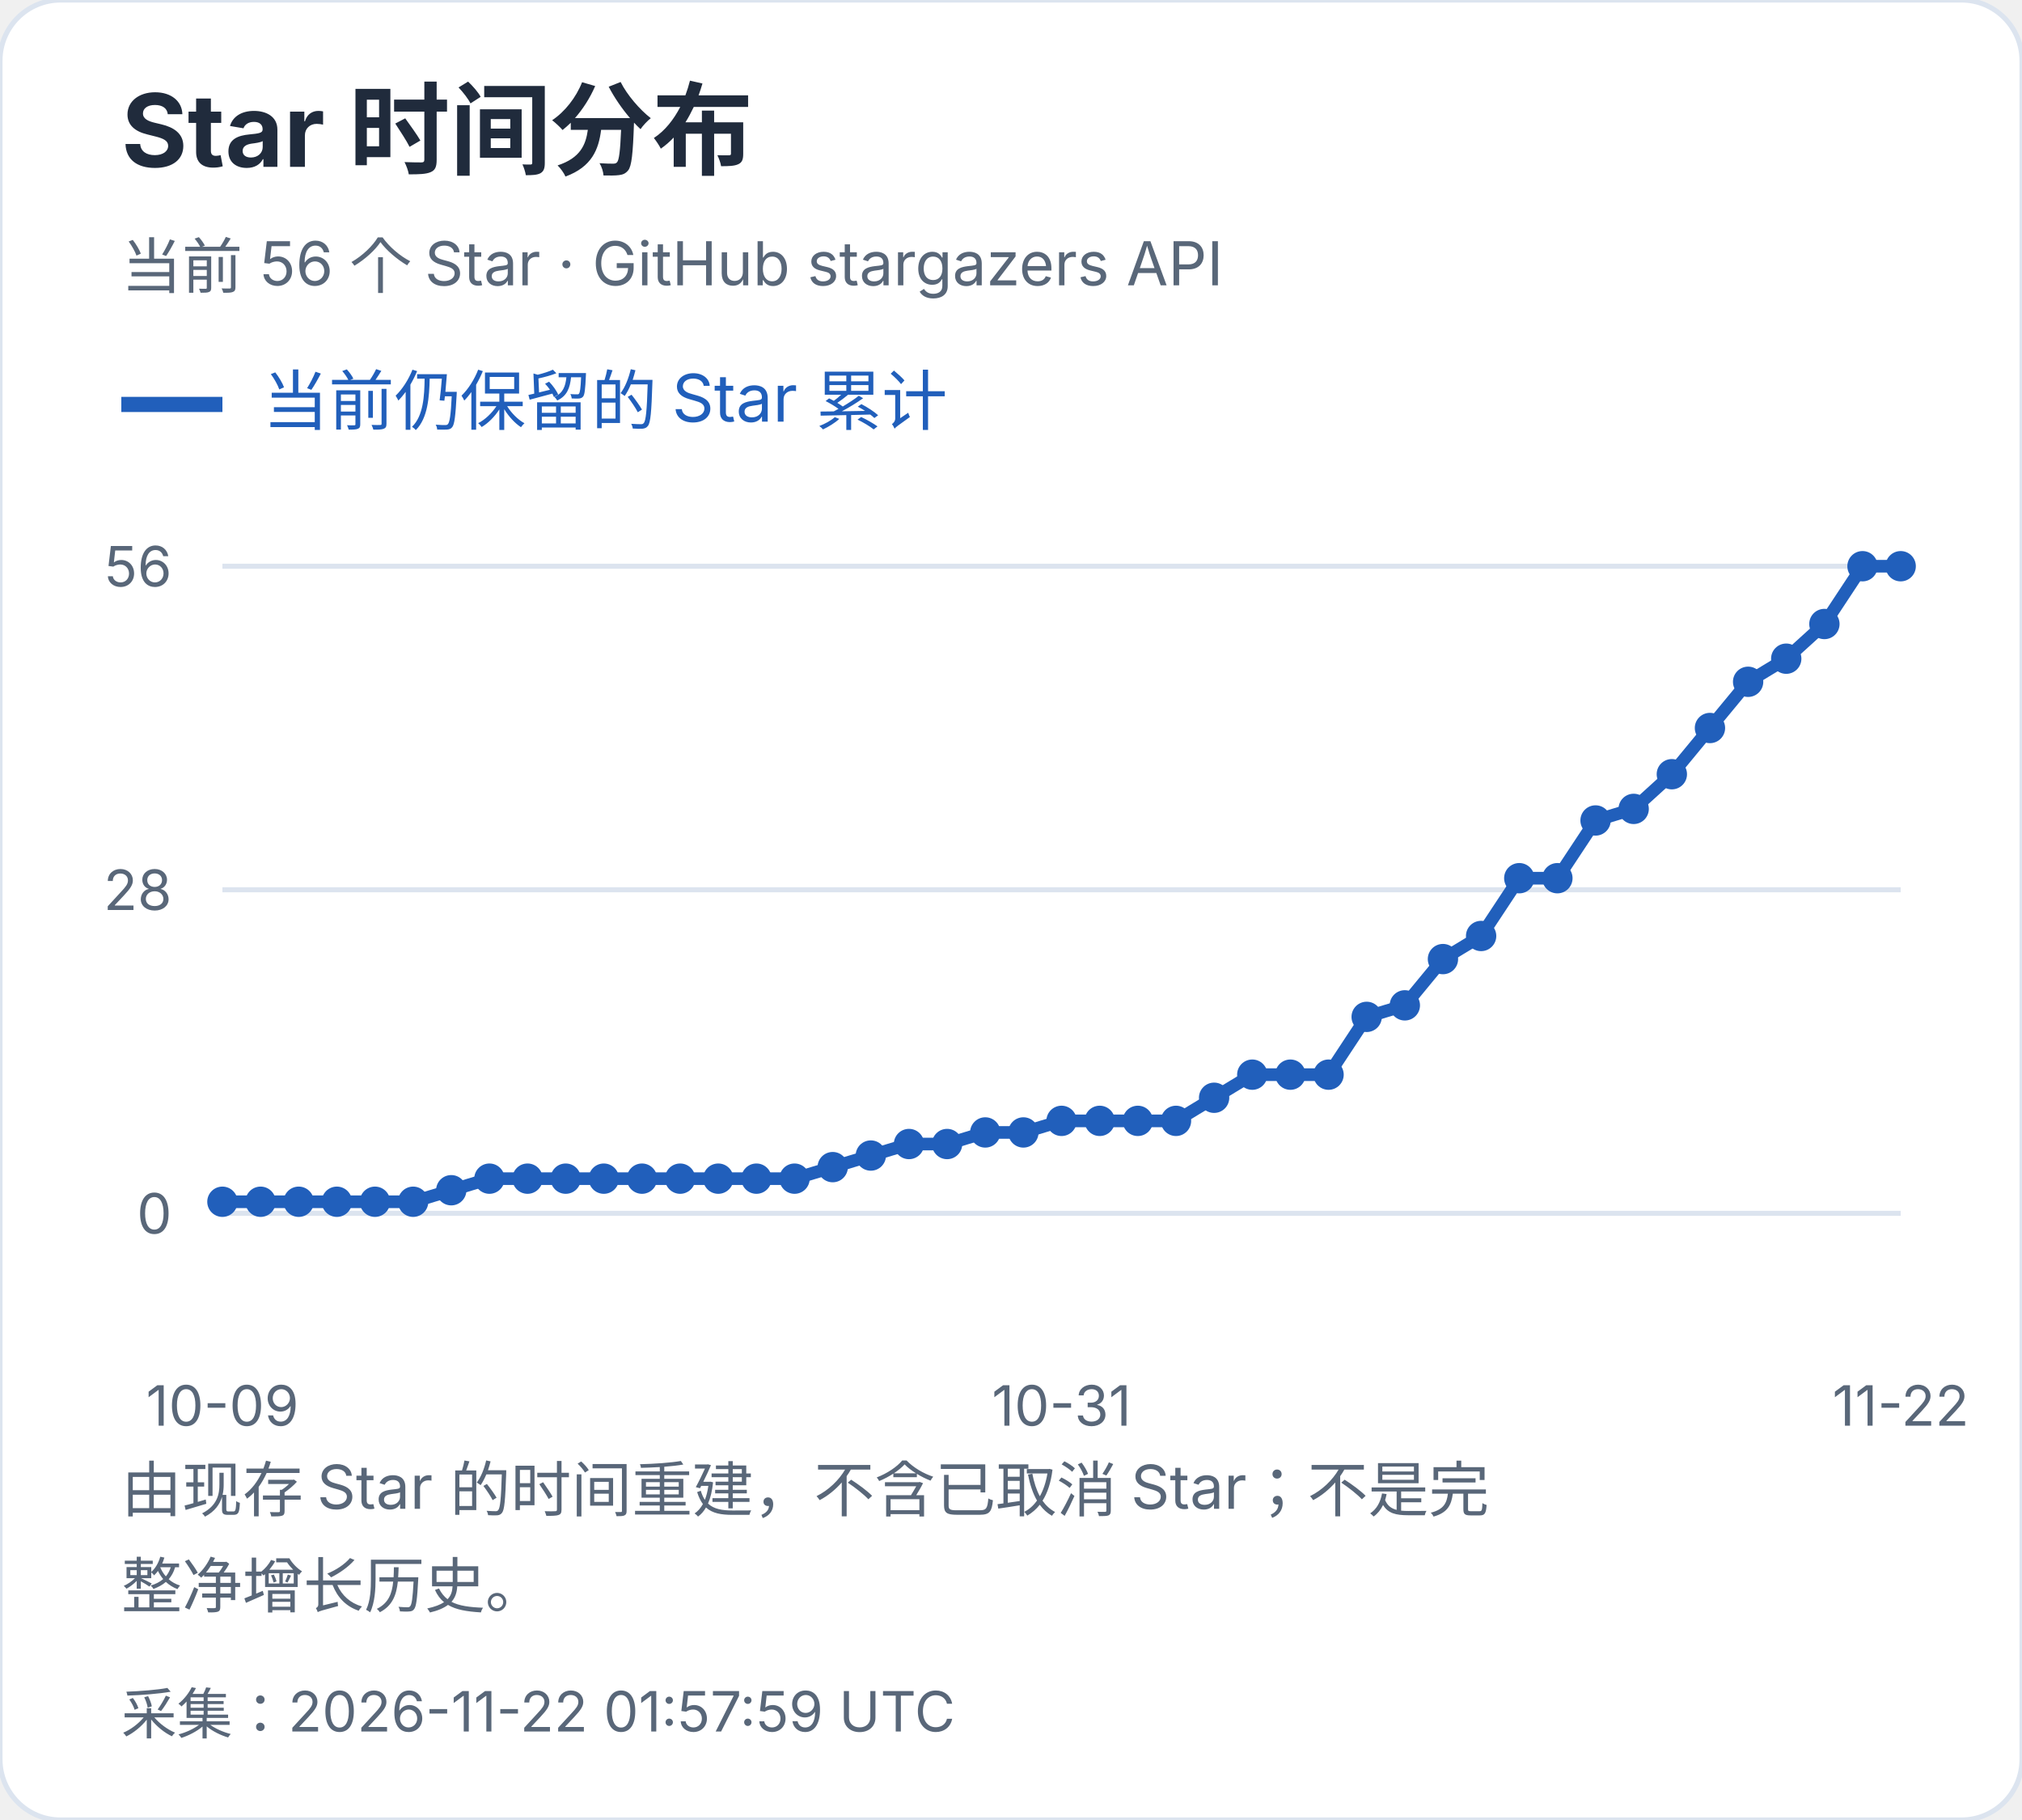
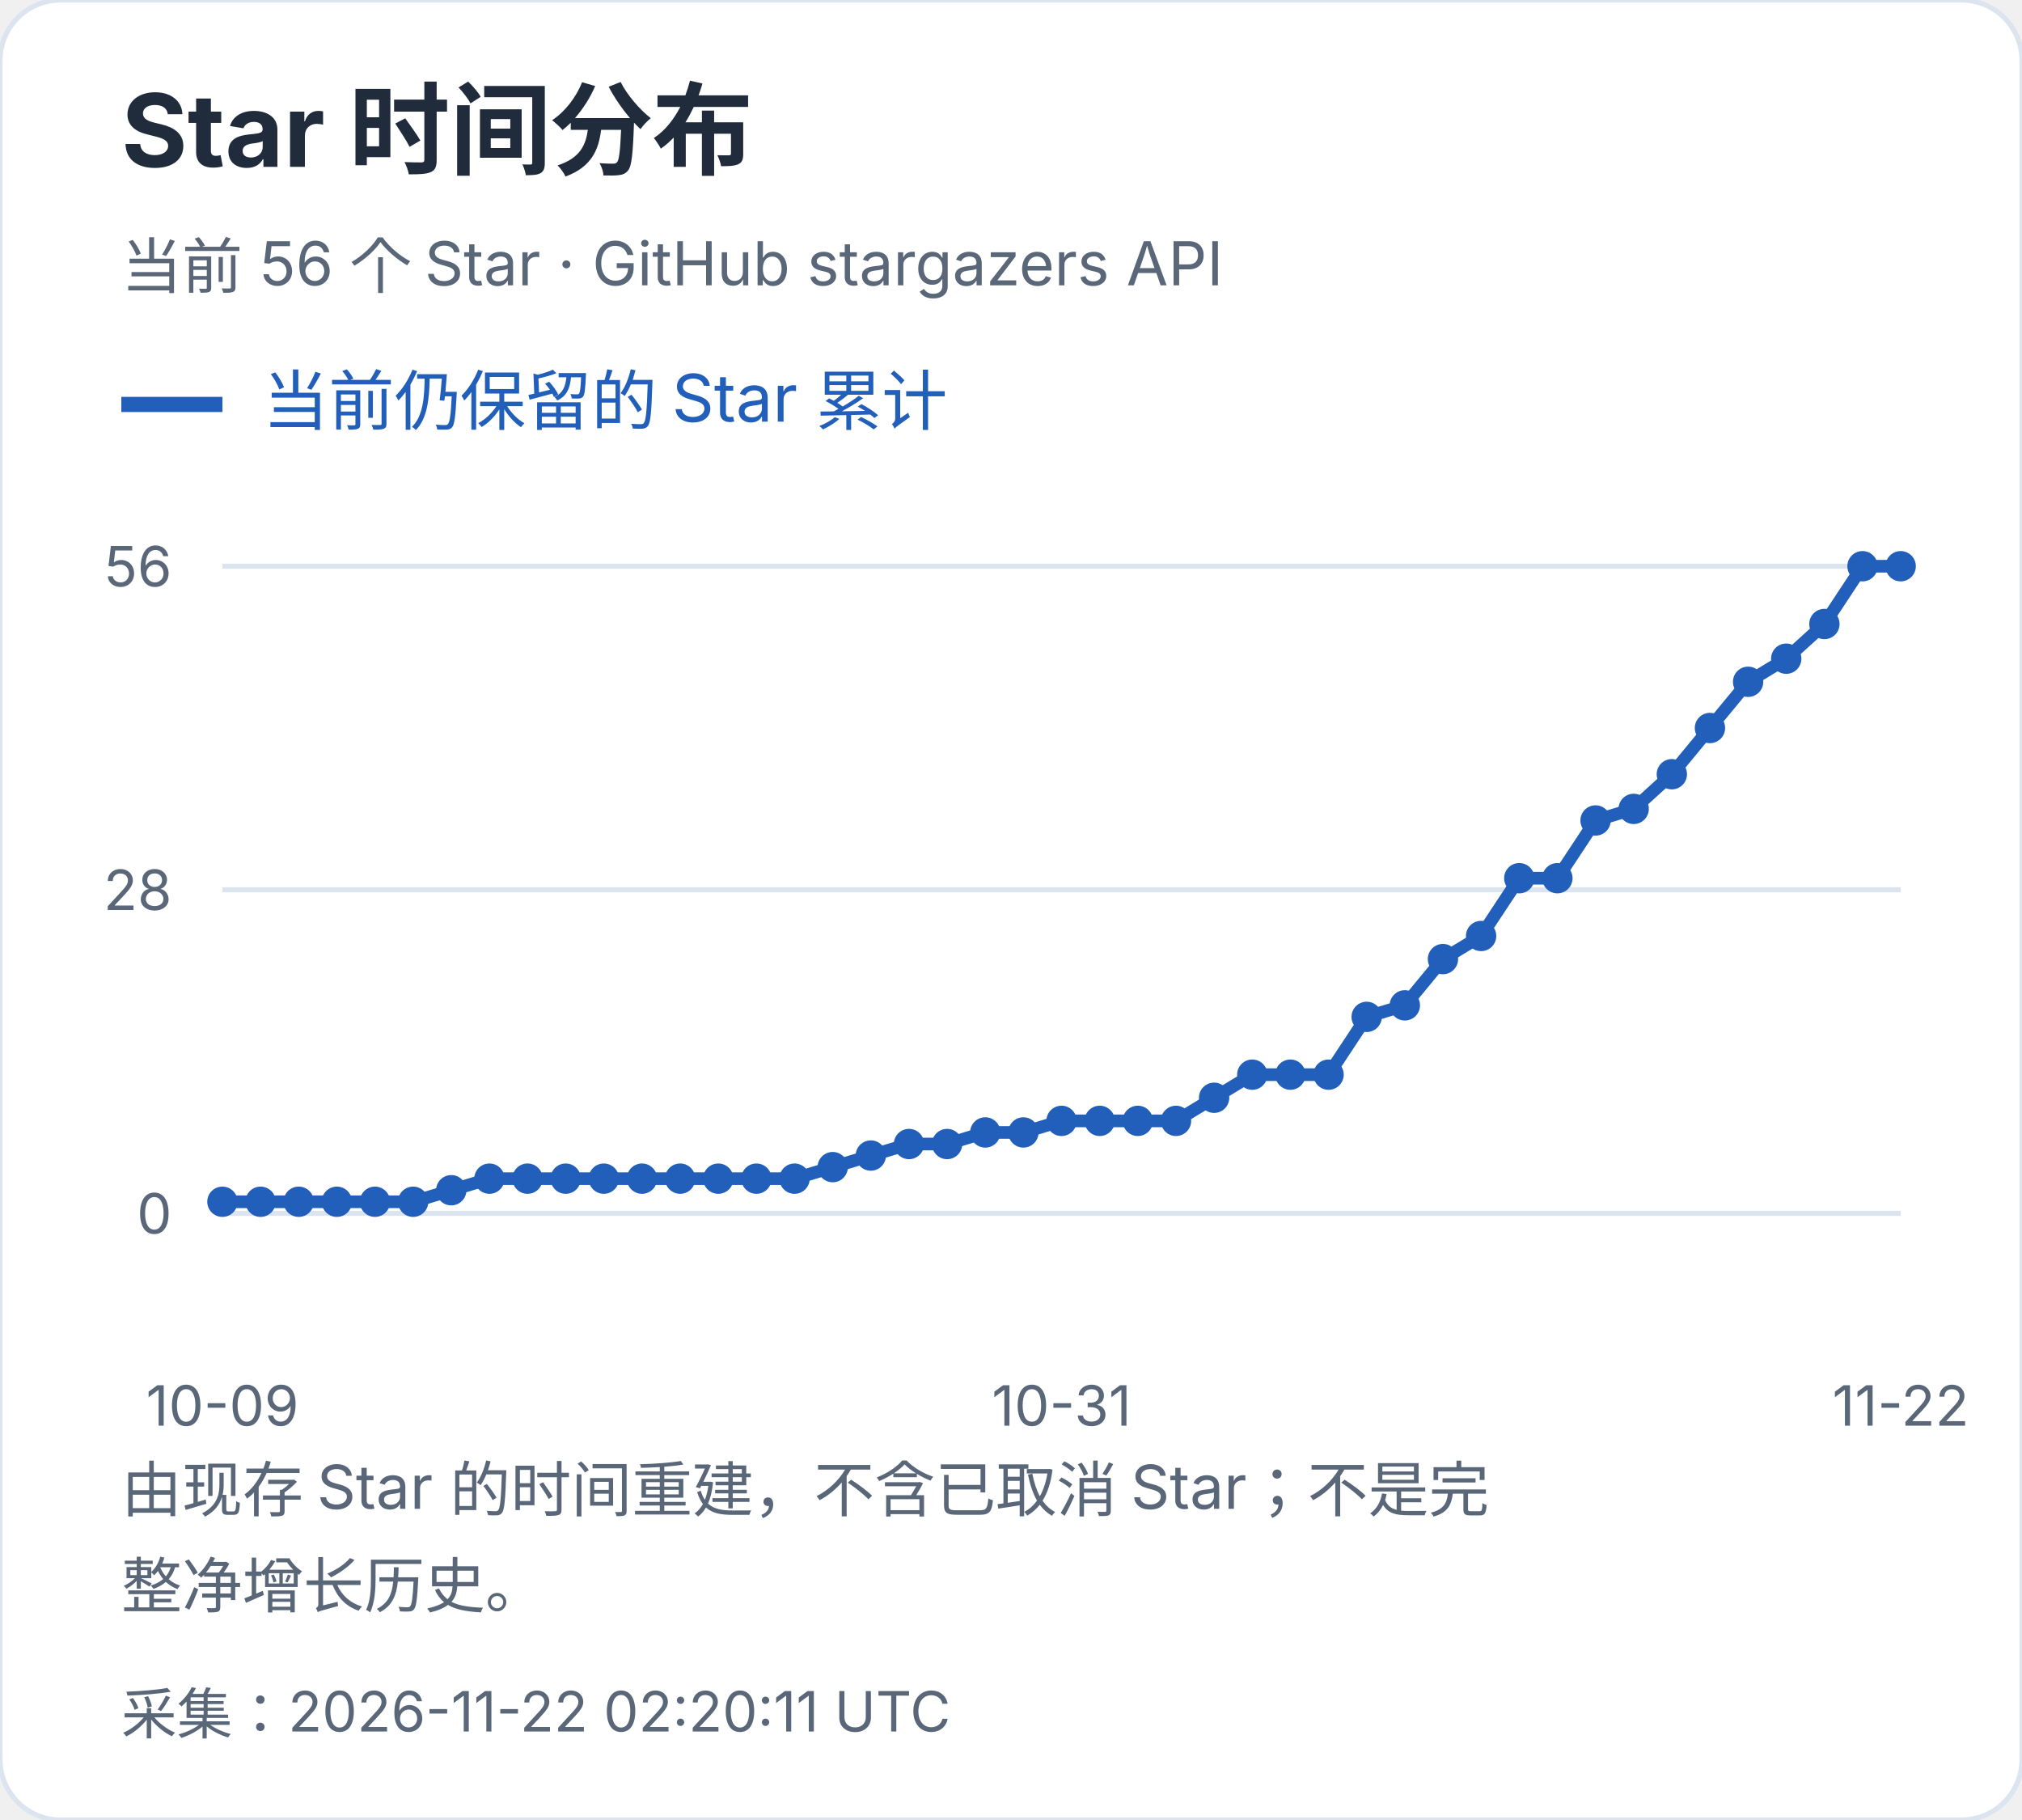
<svg xmlns="http://www.w3.org/2000/svg" width="400" height="360" viewBox="0 0 400 360" role="img" aria-label="Star 时间分布">
  <style>text{font-family:-apple-system,BlinkMacSystemFont,"Segoe UI","PingFang SC","Microsoft YaHei",sans-serif;font-variant-numeric:tabular-nums}</style>
  <rect width="400" height="360" rx="12" fill="white" stroke="#dce4ef" />
  <text x="24" y="33" font-size="20" fill="#202b3c" font-weight="650" text-anchor="start">Star 时间分布</text>
  <text x="24" y="57" font-size="12" fill="#596779" font-weight="400" text-anchor="start">当前 56 个 Star · GitHub stargazers API</text>
  <path d="M24 80h20" stroke="#215fbb" stroke-width="3" />
  <text x="52" y="84" font-size="13" fill="#215fbb" font-weight="400" text-anchor="start">当前仍保留的 Star 累计</text>
  <path d="M44 240.0H376" stroke="#dce4ef" />
  <text x="34" y="244.0" font-size="11" fill="#596779" font-weight="400" text-anchor="end">0</text>
  <path d="M44 176.0H376" stroke="#dce4ef" />
  <text x="34" y="180.0" font-size="11" fill="#596779" font-weight="400" text-anchor="end">28</text>
  <path d="M44 112.0H376" stroke="#dce4ef" />
  <text x="34" y="116.0" font-size="11" fill="#596779" font-weight="400" text-anchor="end">56</text>
  <circle cx="44.00" cy="237.71" r="3" fill="#215fbb" />
  <circle cx="51.55" cy="237.71" r="3" fill="#215fbb" />
  <circle cx="59.09" cy="237.71" r="3" fill="#215fbb" />
  <circle cx="66.64" cy="237.71" r="3" fill="#215fbb" />
  <circle cx="74.18" cy="237.71" r="3" fill="#215fbb" />
  <circle cx="81.73" cy="237.71" r="3" fill="#215fbb" />
  <circle cx="89.27" cy="235.43" r="3" fill="#215fbb" />
  <circle cx="96.82" cy="233.14" r="3" fill="#215fbb" />
  <circle cx="104.36" cy="233.14" r="3" fill="#215fbb" />
  <circle cx="111.91" cy="233.14" r="3" fill="#215fbb" />
  <circle cx="119.45" cy="233.14" r="3" fill="#215fbb" />
  <circle cx="127.00" cy="233.14" r="3" fill="#215fbb" />
  <circle cx="134.55" cy="233.14" r="3" fill="#215fbb" />
  <circle cx="142.09" cy="233.14" r="3" fill="#215fbb" />
  <circle cx="149.64" cy="233.14" r="3" fill="#215fbb" />
  <circle cx="157.18" cy="233.14" r="3" fill="#215fbb" />
  <circle cx="164.73" cy="230.86" r="3" fill="#215fbb" />
  <circle cx="172.27" cy="228.57" r="3" fill="#215fbb" />
  <circle cx="179.82" cy="226.29" r="3" fill="#215fbb" />
  <circle cx="187.36" cy="226.29" r="3" fill="#215fbb" />
  <circle cx="194.91" cy="224.00" r="3" fill="#215fbb" />
  <circle cx="202.45" cy="224.00" r="3" fill="#215fbb" />
  <circle cx="210.00" cy="221.71" r="3" fill="#215fbb" />
  <circle cx="217.55" cy="221.71" r="3" fill="#215fbb" />
  <circle cx="225.09" cy="221.71" r="3" fill="#215fbb" />
  <circle cx="232.64" cy="221.71" r="3" fill="#215fbb" />
  <circle cx="240.18" cy="217.14" r="3" fill="#215fbb" />
  <circle cx="247.73" cy="212.57" r="3" fill="#215fbb" />
  <circle cx="255.27" cy="212.57" r="3" fill="#215fbb" />
  <circle cx="262.82" cy="212.57" r="3" fill="#215fbb" />
  <circle cx="270.36" cy="201.14" r="3" fill="#215fbb" />
  <circle cx="277.91" cy="198.86" r="3" fill="#215fbb" />
  <circle cx="285.45" cy="189.71" r="3" fill="#215fbb" />
  <circle cx="293.00" cy="185.14" r="3" fill="#215fbb" />
  <circle cx="300.55" cy="173.71" r="3" fill="#215fbb" />
  <circle cx="308.09" cy="173.71" r="3" fill="#215fbb" />
  <circle cx="315.64" cy="162.29" r="3" fill="#215fbb" />
  <circle cx="323.18" cy="160.00" r="3" fill="#215fbb" />
  <circle cx="330.73" cy="153.14" r="3" fill="#215fbb" />
  <circle cx="338.27" cy="144.00" r="3" fill="#215fbb" />
  <circle cx="345.82" cy="134.86" r="3" fill="#215fbb" />
  <circle cx="353.36" cy="130.29" r="3" fill="#215fbb" />
  <circle cx="360.91" cy="123.43" r="3" fill="#215fbb" />
  <circle cx="368.45" cy="112.00" r="3" fill="#215fbb" />
  <circle cx="376.00" cy="112.00" r="3" fill="#215fbb" />
  <polyline points="44.00,237.71 51.55,237.71 59.09,237.71 66.64,237.71 74.18,237.71 81.73,237.71 89.27,235.43 96.82,233.14 104.36,233.14 111.91,233.14 119.45,233.14 127.00,233.14 134.55,233.14 142.09,233.14 149.64,233.14 157.18,233.14 164.73,230.86 172.27,228.57 179.82,226.29 187.36,226.29 194.91,224.00 202.45,224.00 210.00,221.71 217.55,221.71 225.09,221.71 232.64,221.71 240.18,217.14 247.73,212.57 255.27,212.57 262.82,212.57 270.36,201.14 277.91,198.86 285.45,189.71 293.00,185.14 300.55,173.71 308.09,173.71 315.64,162.29 323.18,160.00 330.73,153.14 338.27,144.00 345.82,134.86 353.36,130.29 360.91,123.43 368.45,112.00 376.00,112.00" fill="none" stroke="#215fbb" stroke-width="2.5" />
  <text x="44.0" y="282" font-size="11" fill="#596779" font-weight="400" text-anchor="middle">10-09</text>
  <text x="210.0" y="282" font-size="11" fill="#596779" font-weight="400" text-anchor="middle">10-31</text>
  <text x="376.0" y="282" font-size="11" fill="#596779" font-weight="400" text-anchor="middle">11-22</text>
  <text x="24" y="299" font-size="12" fill="#596779" font-weight="400" text-anchor="start">由现存 Star 的时间重建，不含已取消 Star；不是完</text>
  <text x="24" y="318" font-size="12" fill="#596779" font-weight="400" text-anchor="start">整净增长历史。</text>
-   <text x="24" y="343" font-size="11" fill="#596779" font-weight="400" text-anchor="start">采集：2026-11-22 01:57:59 UTC</text>
+   <text x="24" y="343" font-size="11" fill="#596779" font-weight="400" text-anchor="start">采集：2026-11-22 02:20:11 UTC</text>
</svg>
